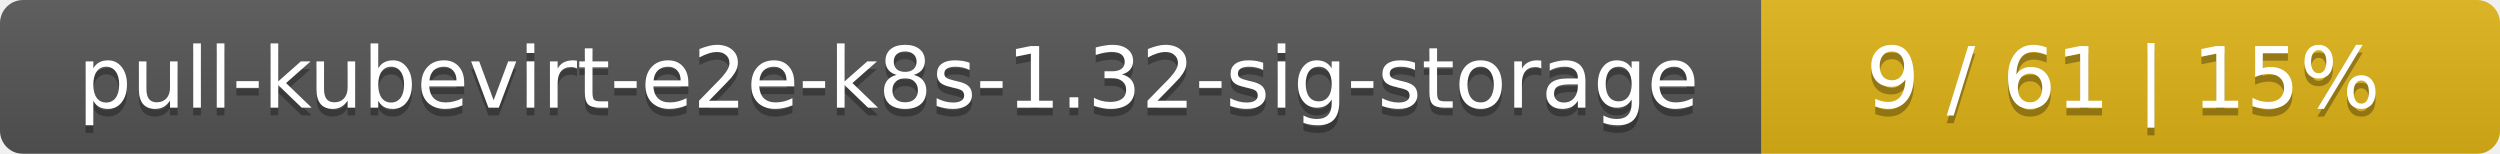
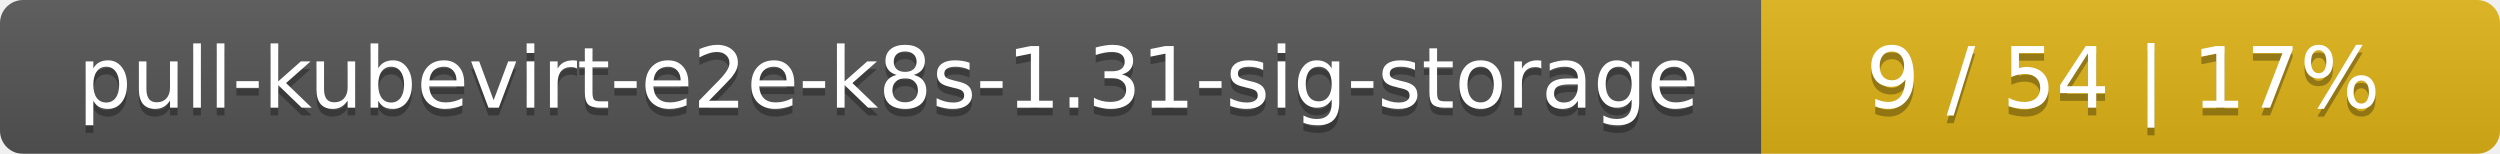
<svg xmlns="http://www.w3.org/2000/svg" width="325" height="20">
  <linearGradient id="smooth" x2="0" y2="100%">
    <stop offset="0" stop-color="#bbb" stop-opacity=".1" />
    <stop offset="1" stop-opacity=".1" />
  </linearGradient>
  <mask id="round">
    <rect width="325" height="20" rx="3" fill="#fff" />
  </mask>
  <g mask="url(#round)">
    <rect width="229" height="20" fill="#555" />
    <rect x="229" width="96" height="20" fill="#dfb317" />
    <rect width="325" height="20" fill="url(#smooth)" />
  </g>
  <g fill="#fff" text-anchor="middle" font-family="DejaVu Sans,Verdana,Geneva,sans-serif" font-size="11">
-     <text x="115.5" y="15" fill="#010101" fill-opacity=".3">pull-kubevirt-e2e-k8s-1.32-sig-storage</text>
-     <text x="115.5" y="14">pull-kubevirt-e2e-k8s-1.32-sig-storage</text>
-     <text x="276" y="15" fill="#010101" fill-opacity=".3">9 / 61    |    15%</text>
-     <text x="276" y="14">9 / 61    |    15%</text>
+     <text x="115.5" y="15" fill="#010101" fill-opacity=".3">pull-kubevirt-e2e-k8s-1.31-sig-storage</text>
+     <text x="115.5" y="14">pull-kubevirt-e2e-k8s-1.31-sig-storage</text>
+     <text x="276" y="15" fill="#010101" fill-opacity=".3">9 / 54    |    17%</text>
+     <text x="276" y="14">9 / 54    |    17%</text>
  </g>
</svg>
